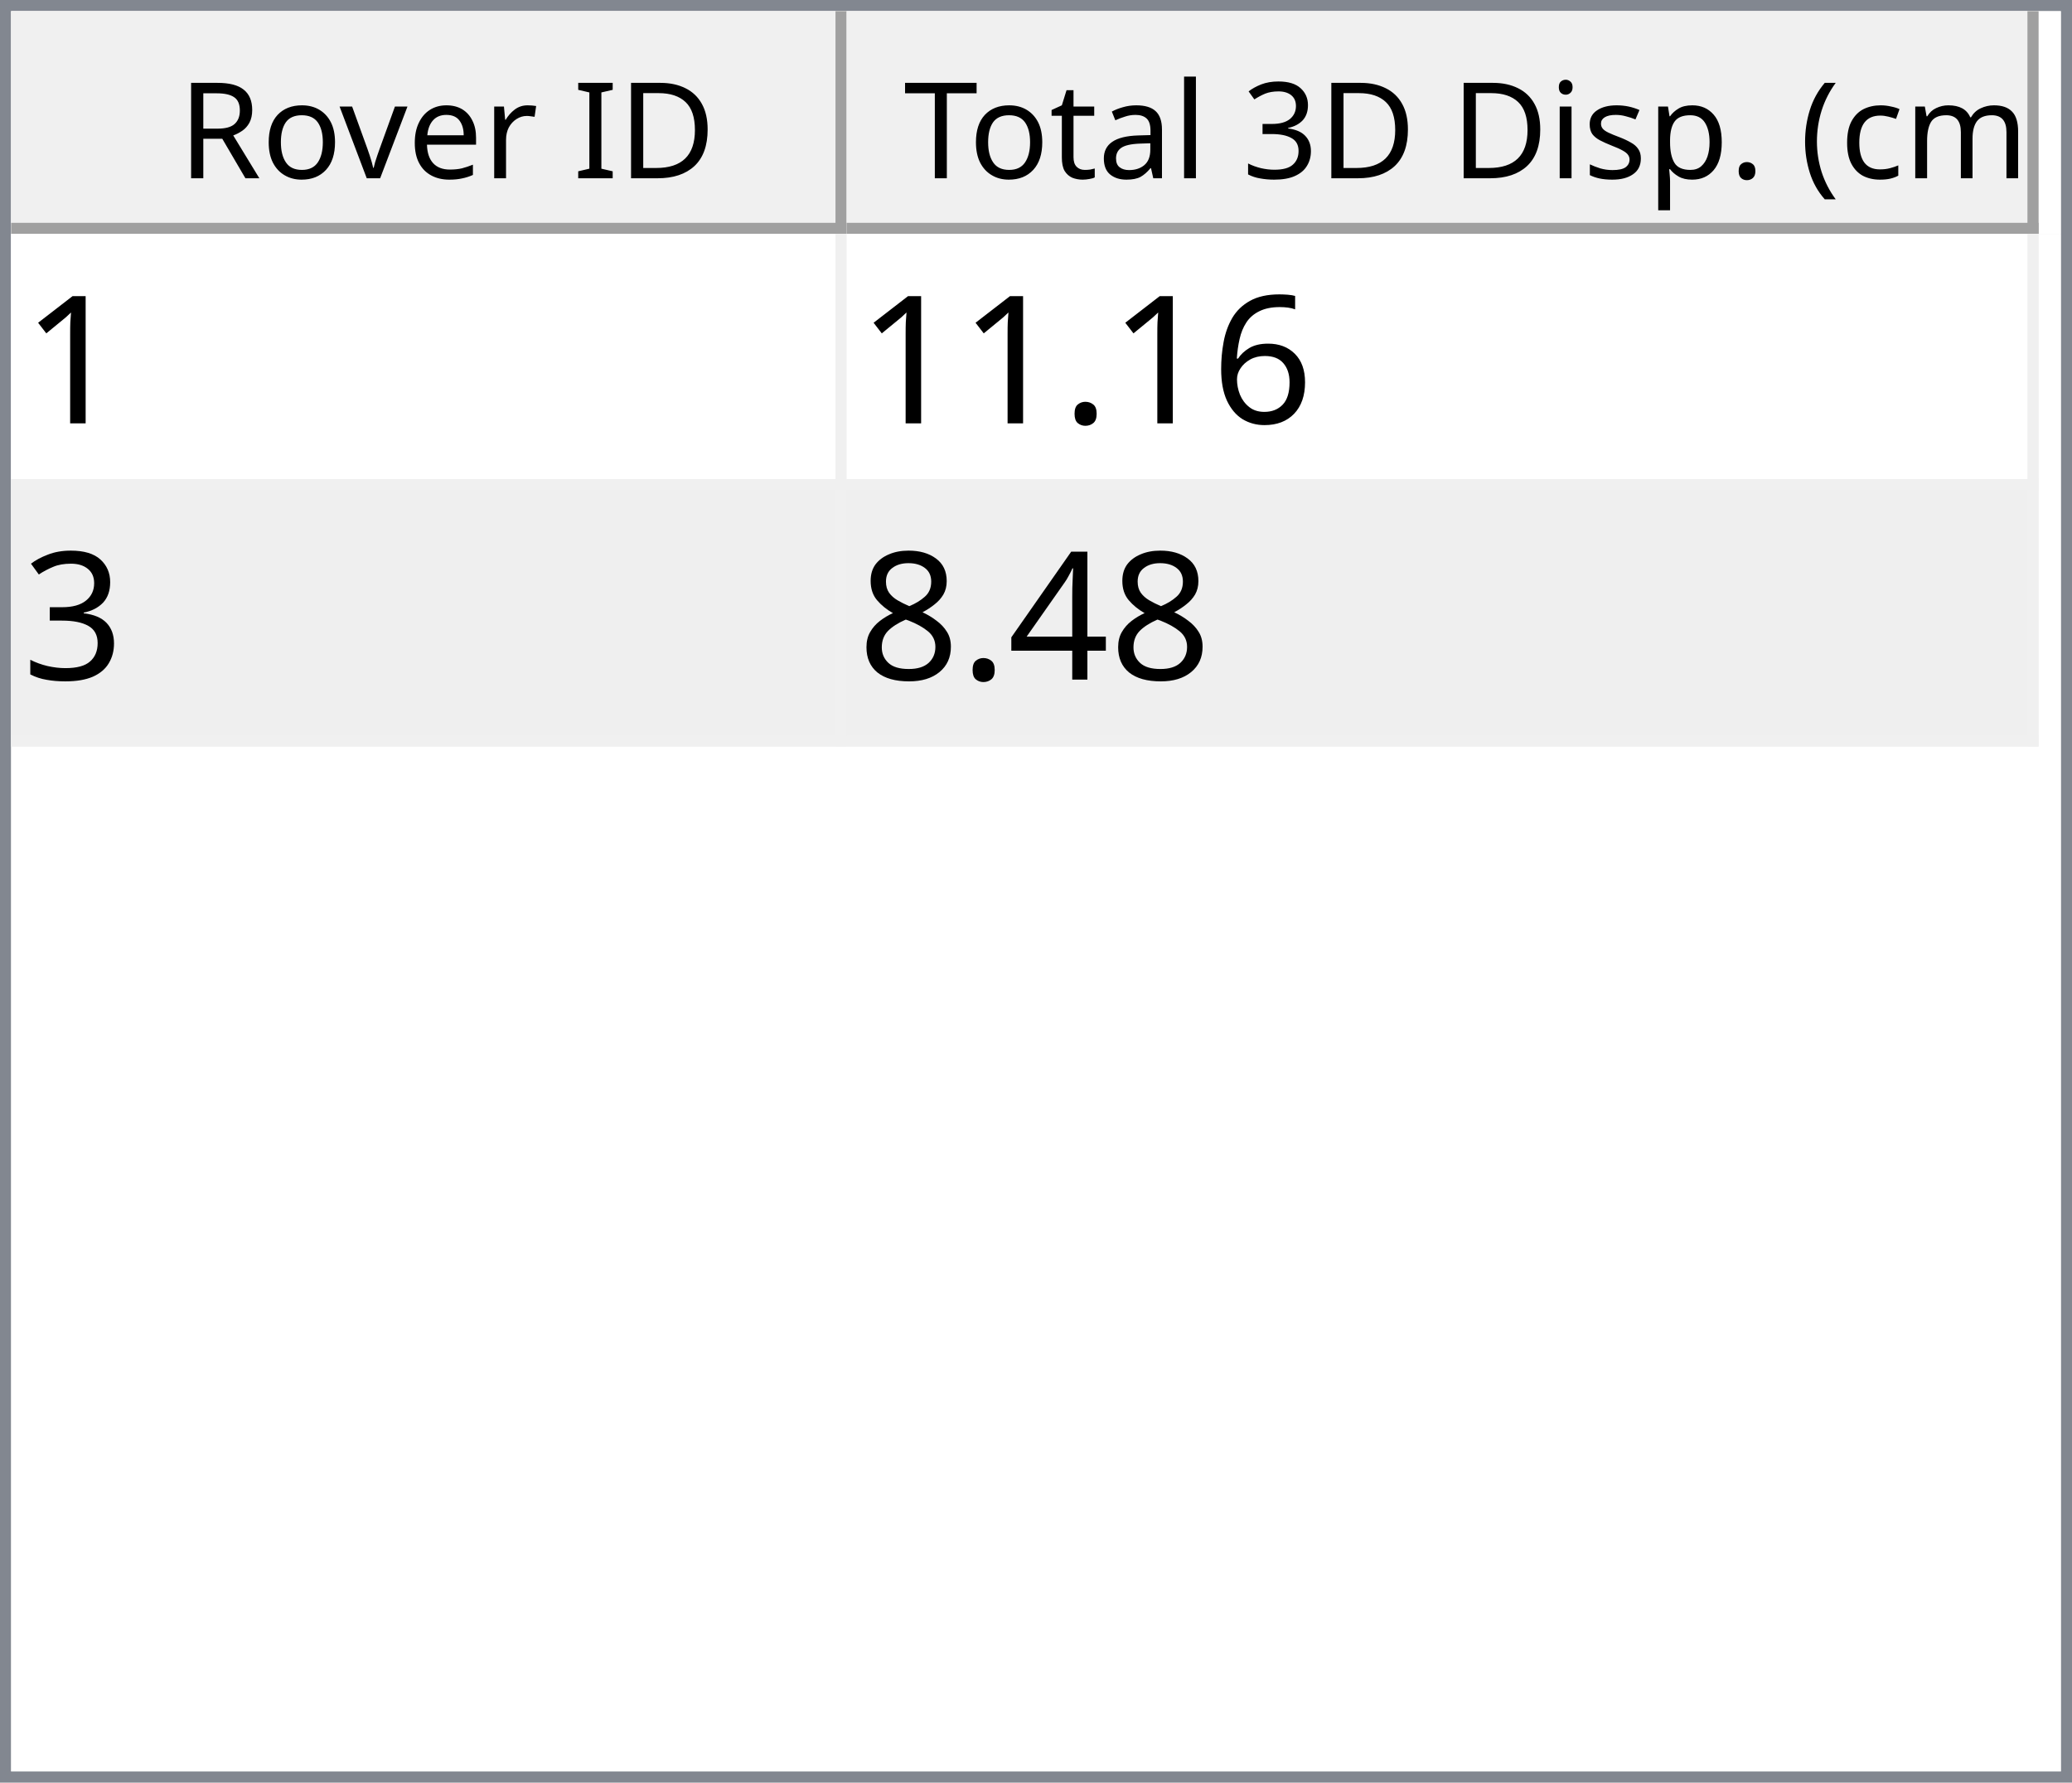
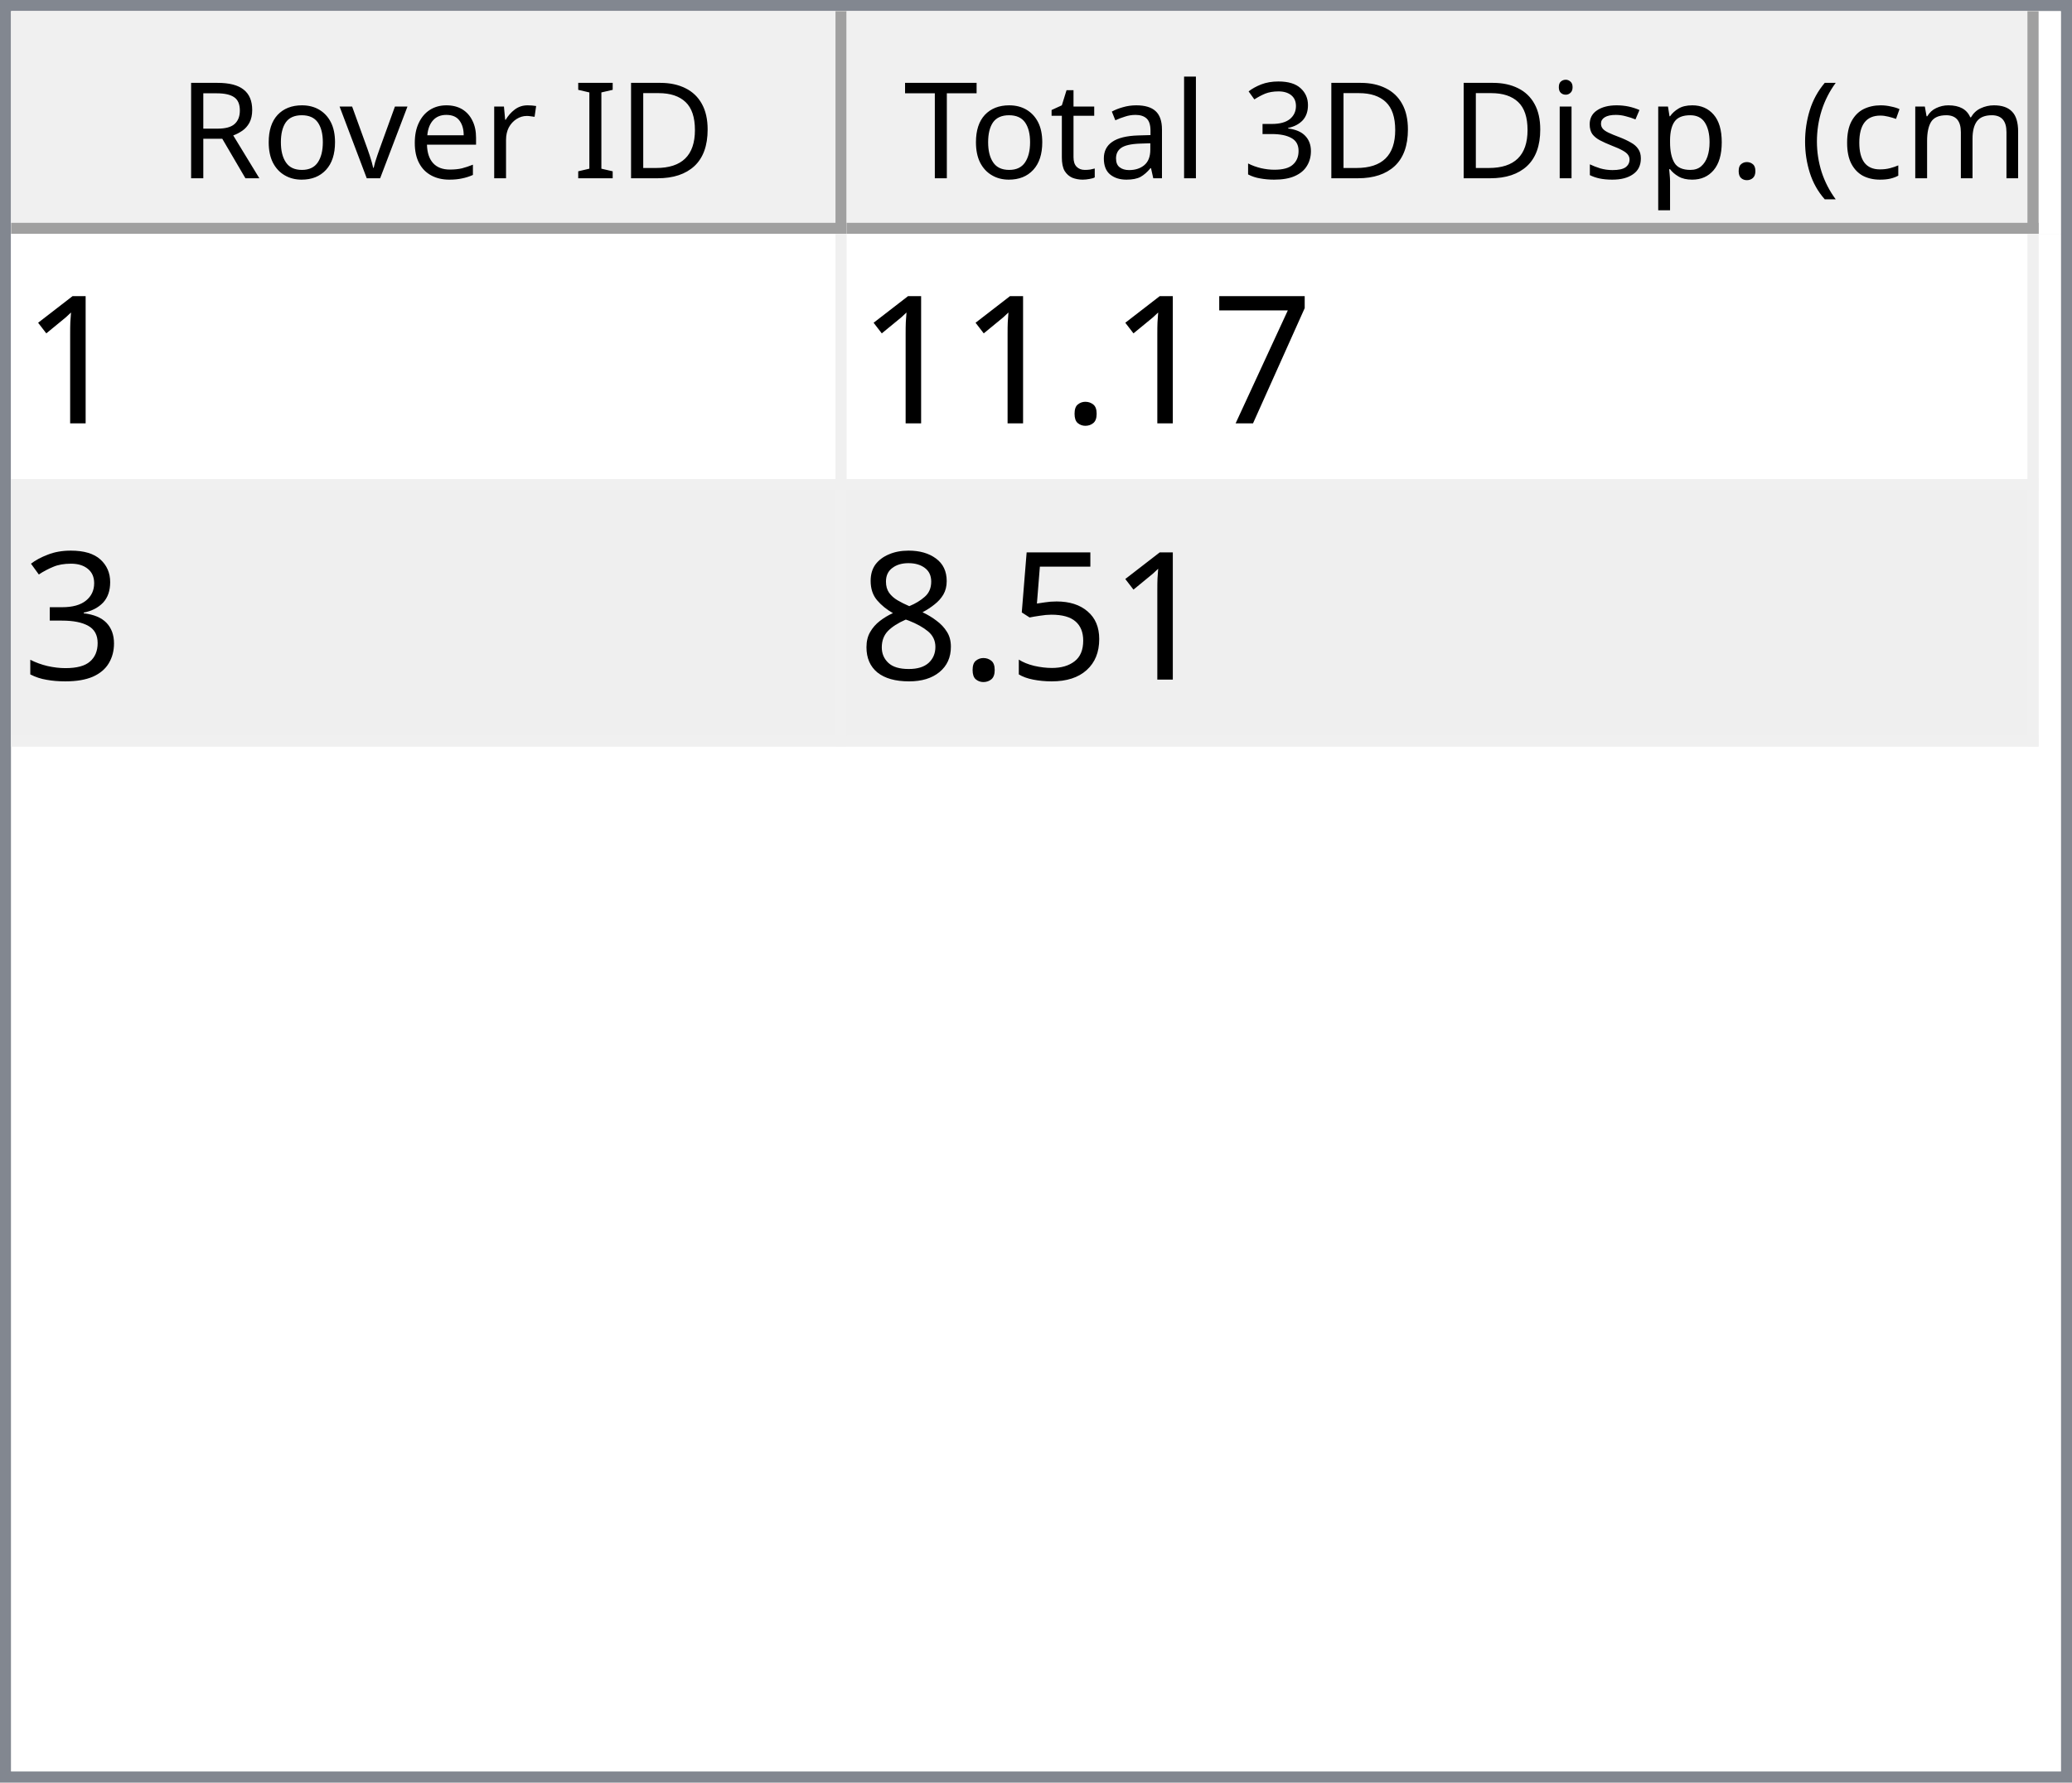
<svg xmlns="http://www.w3.org/2000/svg" style="fill-opacity:1; color-rendering:auto; color-interpolation:auto; text-rendering:auto; stroke:black; stroke-linecap:square; stroke-miterlimit:10; shape-rendering:auto; stroke-opacity:1; fill:black; stroke-dasharray:none; font-weight:normal; stroke-width:1; font-family:'Dialog'; font-style:normal; stroke-linejoin:miter; font-size:12px; stroke-dashoffset:0; image-rendering:auto;" width="186" height="160">
  <defs id="genericDefs" />
  <g>
    <defs id="defs1">
      <clipPath clipPathUnits="userSpaceOnUse" id="clipPath1">
        <path d="M0 0 L186 0 L186 160 L0 160 L0 0 Z" />
      </clipPath>
      <clipPath clipPathUnits="userSpaceOnUse" id="clipPath2">
        <path d="M0 0 L0 160 L186 160 L186 0 Z" />
      </clipPath>
      <clipPath clipPathUnits="userSpaceOnUse" id="clipPath3">
        <path d="M0 0 L0 20 L184 20 L184 0 Z" />
      </clipPath>
      <clipPath clipPathUnits="userSpaceOnUse" id="clipPath4">
        <path d="M0 0 L0 20 L75 20 L75 0 Z" />
      </clipPath>
      <clipPath clipPathUnits="userSpaceOnUse" id="clipPath5">
        <path d="M1 1 L1 19 L74 19 L74 1 Z" />
      </clipPath>
      <clipPath clipPathUnits="userSpaceOnUse" id="clipPath6">
        <path d="M0 0 L0 18 L73 18 L73 0 Z" />
      </clipPath>
      <clipPath clipPathUnits="userSpaceOnUse" id="clipPath7">
        <path d="M-0.5 -0.5 L-0.5 19.5 L74.5 19.5 L74.5 -0.5 Z" />
      </clipPath>
      <clipPath clipPathUnits="userSpaceOnUse" id="clipPath8">
        <path d="M0 0 L0 20 L107 20 L107 0 Z" />
      </clipPath>
      <clipPath clipPathUnits="userSpaceOnUse" id="clipPath9">
        <path d="M1 1 L1 19 L106 19 L106 1 Z" />
      </clipPath>
      <clipPath clipPathUnits="userSpaceOnUse" id="clipPath10">
        <path d="M0 0 L0 18 L105 18 L105 0 Z" />
      </clipPath>
      <clipPath clipPathUnits="userSpaceOnUse" id="clipPath11">
        <path d="M-0.5 -0.5 L-0.5 19.5 L106.5 19.5 L106.5 -0.5 Z" />
      </clipPath>
      <clipPath clipPathUnits="userSpaceOnUse" id="clipPath12">
        <path d="M0 0 L0 138 L184 138 L184 0 Z" />
      </clipPath>
      <clipPath clipPathUnits="userSpaceOnUse" id="clipPath13">
        <path d="M0 0 L0 46 L182 46 L182 0 Z" />
      </clipPath>
      <clipPath clipPathUnits="userSpaceOnUse" id="clipPath14">
        <path d="M-0.5 -0.5 L-0.5 45.5 L181.5 45.5 L181.5 -0.5 Z" />
      </clipPath>
      <clipPath clipPathUnits="userSpaceOnUse" id="clipPath15">
        <path d="M0 0 L0 22 L74 22 L74 0 Z" />
      </clipPath>
      <clipPath clipPathUnits="userSpaceOnUse" id="clipPath16">
        <path d="M0 0 L0 22 L106 22 L106 0 Z" />
      </clipPath>
      <font horiz-adv-x="64.551" id="font1">
        <font-face ascent="107.91" descent="25.098" units-per-em="100" style="font-style:normal; font-family:Segoe UI; font-weight:normal;" />
        <missing-glyph horiz-adv-x="64.551" d="M8.109 0 L8.109 68.266 L56.453 68.266 L56.453 0 L8.109 0 ZM15.328 7.234 L49.219 7.234 L49.219 61.031 L15.328 61.031 L15.328 7.234 Z" />
        <glyph unicode="D" horiz-adv-x="70.117" d="M9.188 0 L9.188 70.016 L28.516 70.016 Q65.531 70.016 65.531 35.891 Q65.531 19.672 55.25 9.836 Q44.969 0 27.734 0 L9.188 0 ZM17.391 62.594 L17.391 7.422 L27.828 7.422 Q41.609 7.422 49.273 14.797 Q56.938 22.172 56.938 35.688 Q56.938 62.594 28.328 62.594 L17.391 62.594 Z" />
        <glyph unicode="I" horiz-adv-x="26.611" d="M17.391 0 L9.188 0 L9.188 70.016 L17.391 70.016 L17.391 0 Z" />
        <glyph unicode=" " horiz-adv-x="27.393" d="" />
        <glyph unicode="r" horiz-adv-x="34.766" d="M34.188 41.891 Q32.078 43.5 28.125 43.5 Q23 43.5 19.555 38.672 Q16.109 33.844 16.109 25.484 L16.109 0 L8.109 0 L8.109 50 L16.109 50 L16.109 39.703 L16.312 39.703 Q18.016 44.969 21.531 47.922 Q25.047 50.875 29.391 50.875 Q32.516 50.875 34.188 50.203 L34.188 41.891 Z" />
        <glyph unicode="e" horiz-adv-x="52.295" d="M48.297 23 L12.984 23 Q13.188 14.656 17.484 10.109 Q21.781 5.562 29.297 5.562 Q37.75 5.562 44.828 11.141 L44.828 3.609 Q38.234 -1.172 27.391 -1.172 Q16.797 -1.172 10.742 5.641 Q4.688 12.453 4.688 24.812 Q4.688 36.469 11.305 43.82 Q17.922 51.172 27.734 51.172 Q37.547 51.172 42.922 44.828 Q48.297 38.484 48.297 27.203 L48.297 23 ZM40.094 29.781 Q40.047 36.719 36.75 40.578 Q33.453 44.438 27.594 44.438 Q21.922 44.438 17.969 40.383 Q14.016 36.328 13.094 29.781 L40.094 29.781 Z" />
        <glyph unicode="v" horiz-adv-x="47.9" d="M47.406 50 L27.484 0 L19.625 0 L0.688 50 L9.469 50 L22.172 13.672 Q23.578 9.672 23.922 6.688 L24.125 6.688 Q24.609 10.453 25.688 13.484 L38.969 50 L47.406 50 Z" />
        <glyph unicode="o" horiz-adv-x="58.594" d="M29 -1.172 Q17.922 -1.172 11.305 5.836 Q4.688 12.844 4.688 24.422 Q4.688 37.016 11.57 44.094 Q18.453 51.172 30.172 51.172 Q41.359 51.172 47.633 44.289 Q53.906 37.406 53.906 25.203 Q53.906 13.234 47.141 6.031 Q40.375 -1.172 29 -1.172 ZM29.594 44.438 Q21.875 44.438 17.383 39.188 Q12.891 33.938 12.891 24.703 Q12.891 15.828 17.43 10.695 Q21.969 5.562 29.594 5.562 Q37.359 5.562 41.531 10.594 Q45.703 15.625 45.703 24.906 Q45.703 34.281 41.531 39.359 Q37.359 44.438 29.594 44.438 Z" />
        <glyph unicode="R" horiz-adv-x="59.814" d="M59.375 0 L49.609 0 L37.891 19.625 Q36.281 22.359 34.766 24.289 Q33.25 26.219 31.664 27.438 Q30.078 28.656 28.25 29.219 Q26.422 29.781 24.125 29.781 L17.391 29.781 L17.391 0 L9.188 0 L9.188 70.016 L30.078 70.016 Q34.672 70.016 38.555 68.867 Q42.438 67.719 45.289 65.375 Q48.141 63.031 49.758 59.547 Q51.375 56.062 51.375 51.375 Q51.375 47.703 50.273 44.656 Q49.172 41.609 47.148 39.211 Q45.125 36.812 42.266 35.133 Q39.406 33.453 35.844 32.516 L35.844 32.328 Q37.594 31.547 38.891 30.547 Q40.188 29.547 41.359 28.18 Q42.531 26.812 43.68 25.078 Q44.828 23.344 46.234 21.047 L59.375 0 ZM17.391 62.594 L17.391 37.203 L28.516 37.203 Q31.594 37.203 34.203 38.133 Q36.812 39.062 38.719 40.797 Q40.625 42.531 41.703 45.047 Q42.781 47.562 42.781 50.688 Q42.781 56.297 39.141 59.445 Q35.5 62.594 28.609 62.594 L17.391 62.594 Z" />
        <glyph unicode=")" horiz-adv-x="30.176" d="M8.297 -15.922 L1.172 -15.922 Q16.406 2.344 16.406 26.812 Q16.406 51.469 1.078 70.016 L8.297 70.016 Q23.531 52.156 23.531 26.703 Q23.531 1.375 8.297 -15.922 Z" />
        <glyph unicode="m" horiz-adv-x="86.133" d="M79.109 0 L71.094 0 L71.094 28.719 Q71.094 37.016 68.531 40.727 Q65.969 44.438 59.906 44.438 Q54.781 44.438 51.195 39.75 Q47.609 35.062 47.609 28.516 L47.609 0 L39.594 0 L39.594 29.688 Q39.594 44.438 28.219 44.438 Q22.953 44.438 19.531 40.016 Q16.109 35.594 16.109 28.516 L16.109 0 L8.109 0 L8.109 50 L16.109 50 L16.109 42.094 L16.312 42.094 Q21.625 51.172 31.844 51.172 Q36.969 51.172 40.773 48.312 Q44.578 45.453 46 40.828 Q51.562 51.172 62.594 51.172 Q79.109 51.172 79.109 30.812 L79.109 0 Z" />
        <glyph unicode="c" horiz-adv-x="46.191" d="M42.188 2.297 Q36.422 -1.172 28.516 -1.172 Q17.828 -1.172 11.258 5.789 Q4.688 12.75 4.688 23.828 Q4.688 36.188 11.766 43.68 Q18.844 51.172 30.672 51.172 Q37.25 51.172 42.281 48.734 L42.281 40.531 Q36.719 44.438 30.375 44.438 Q22.703 44.438 17.797 38.945 Q12.891 33.453 12.891 24.516 Q12.891 15.719 17.508 10.641 Q22.125 5.562 29.891 5.562 Q36.422 5.562 42.188 9.906 L42.188 2.297 Z" />
        <glyph unicode="(" horiz-adv-x="30.176" d="M29.109 -15.922 L21.969 -15.922 Q6.844 1.375 6.844 26.703 Q6.844 52.156 21.969 70.016 L29.203 70.016 Q13.875 51.469 13.875 26.812 Q13.875 2.344 29.109 -15.922 Z" />
        <glyph unicode="." horiz-adv-x="21.68" d="M10.891 -1.078 Q8.641 -1.078 7.055 0.539 Q5.469 2.156 5.469 4.391 Q5.469 6.641 7.055 8.273 Q8.641 9.906 10.891 9.906 Q13.188 9.906 14.797 8.273 Q16.406 6.641 16.406 4.391 Q16.406 2.156 14.797 0.539 Q13.188 -1.078 10.891 -1.078 Z" />
        <glyph unicode="p" horiz-adv-x="58.789" d="M16.312 7.234 L16.109 7.234 L16.109 -23 L8.109 -23 L8.109 50 L16.109 50 L16.109 41.219 L16.312 41.219 Q22.219 51.172 33.594 51.172 Q43.266 51.172 48.688 44.461 Q54.109 37.75 54.109 26.469 Q54.109 13.922 48 6.375 Q41.891 -1.172 31.297 -1.172 Q21.578 -1.172 16.312 7.234 ZM16.109 27.391 L16.109 20.406 Q16.109 14.203 20.141 9.883 Q24.172 5.562 30.375 5.562 Q37.641 5.562 41.773 11.133 Q45.906 16.703 45.906 26.609 Q45.906 34.969 42.047 39.703 Q38.188 44.438 31.594 44.438 Q24.609 44.438 20.359 39.578 Q16.109 34.719 16.109 27.391 Z" />
        <glyph unicode="s" horiz-adv-x="42.432" d="M5.078 1.812 L5.078 10.406 Q11.625 5.562 19.484 5.562 Q30.031 5.562 30.031 12.594 Q30.031 14.594 29.125 15.992 Q28.219 17.391 26.68 18.461 Q25.141 19.531 23.07 20.383 Q21 21.234 18.609 22.172 Q15.281 23.484 12.766 24.828 Q10.25 26.172 8.57 27.859 Q6.891 29.547 6.031 31.695 Q5.172 33.844 5.172 36.719 Q5.172 40.234 6.789 42.945 Q8.406 45.656 11.086 47.484 Q13.766 49.312 17.211 50.242 Q20.656 51.172 24.312 51.172 Q30.812 51.172 35.938 48.922 L35.938 40.828 Q30.422 44.438 23.25 44.438 Q21 44.438 19.195 43.922 Q17.391 43.406 16.094 42.477 Q14.797 41.547 14.086 40.258 Q13.375 38.969 13.375 37.406 Q13.375 35.453 14.086 34.133 Q14.797 32.812 16.164 31.789 Q17.531 30.766 19.484 29.938 Q21.438 29.109 23.922 28.125 Q27.25 26.859 29.883 25.516 Q32.516 24.172 34.375 22.484 Q36.234 20.797 37.234 18.602 Q38.234 16.406 38.234 13.375 Q38.234 9.672 36.602 6.938 Q34.969 4.203 32.234 2.398 Q29.5 0.594 25.93 -0.289 Q22.359 -1.172 18.453 -1.172 Q10.75 -1.172 5.078 1.812 Z" />
        <glyph unicode="i" horiz-adv-x="24.219" d="M12.203 62.703 Q10.062 62.703 8.547 64.164 Q7.031 65.625 7.031 67.875 Q7.031 70.125 8.547 71.609 Q10.062 73.094 12.203 73.094 Q14.406 73.094 15.945 71.609 Q17.484 70.125 17.484 67.875 Q17.484 65.719 15.945 64.211 Q14.406 62.703 12.203 62.703 ZM16.109 0 L8.109 0 L8.109 50 L16.109 50 L16.109 0 Z" />
        <glyph unicode="3" horiz-adv-x="53.906" d="M46.531 19.828 Q46.531 15.094 44.75 11.211 Q42.969 7.328 39.719 4.57 Q36.469 1.812 31.93 0.297 Q27.391 -1.219 21.922 -1.219 Q11.922 -1.219 6 2.594 L6 11.188 Q13.094 5.609 22.219 5.609 Q25.875 5.609 28.828 6.539 Q31.781 7.469 33.906 9.227 Q36.031 10.984 37.18 13.477 Q38.328 15.969 38.328 19.094 Q38.328 32.812 18.797 32.812 L12.984 32.812 L12.984 39.594 L18.5 39.594 Q35.797 39.594 35.797 52.484 Q35.797 64.406 22.609 64.406 Q15.188 64.406 8.688 59.422 L8.688 67.188 Q15.375 71.188 24.609 71.188 Q29 71.188 32.57 69.969 Q36.141 68.75 38.68 66.555 Q41.219 64.359 42.609 61.281 Q44 58.203 44 54.5 Q44 40.672 30.031 36.719 L30.031 36.531 Q33.594 36.141 36.625 34.797 Q39.656 33.453 41.852 31.305 Q44.047 29.156 45.289 26.25 Q46.531 23.344 46.531 19.828 Z" />
        <glyph unicode="l" horiz-adv-x="24.219" d="M16.109 0 L8.109 0 L8.109 74.031 L16.109 74.031 L16.109 0 Z" />
        <glyph unicode="a" horiz-adv-x="50.879" d="M43.891 0 L35.891 0 L35.891 7.812 L35.688 7.812 Q30.469 -1.172 20.312 -1.172 Q12.844 -1.172 8.617 2.781 Q4.391 6.734 4.391 13.281 Q4.391 27.297 20.906 29.594 L35.891 31.688 Q35.891 44.438 25.594 44.438 Q16.547 44.438 9.281 38.281 L9.281 46.484 Q16.656 51.172 26.266 51.172 Q43.891 51.172 43.891 32.516 L43.891 0 ZM35.891 25.297 L23.828 23.641 Q18.266 22.859 15.43 20.875 Q12.594 18.891 12.594 13.875 Q12.594 10.203 15.211 7.883 Q17.828 5.562 22.172 5.562 Q28.125 5.562 32.008 9.742 Q35.891 13.922 35.891 20.312 L35.891 25.297 Z" />
        <glyph unicode="t" horiz-adv-x="33.887" d="M31.297 0.484 Q28.469 -1.078 23.828 -1.078 Q10.688 -1.078 10.688 13.578 L10.688 43.172 L2.094 43.172 L2.094 50 L10.688 50 L10.688 62.203 L18.703 64.797 L18.703 50 L31.297 50 L31.297 43.172 L18.703 43.172 L18.703 14.984 Q18.703 9.969 20.414 7.82 Q22.125 5.672 26.078 5.672 Q29.109 5.672 31.297 7.328 L31.297 0.484 Z" />
        <glyph unicode="T" horiz-adv-x="52.393" d="M50.594 62.594 L30.375 62.594 L30.375 0 L22.172 0 L22.172 62.594 L2 62.594 L2 70.016 L50.594 70.016 L50.594 62.594 Z" />
      </font>
      <font horiz-adv-x="75.0" id="font2">
        <font-face ascent="100.537" descent="21.973" units-per-em="100" style="font-style:normal; font-family:sans-serif; font-weight:normal;" />
        <missing-glyph horiz-adv-x="75.0" d="M12.5 0 L12.5 62.5 L62.5 62.5 L62.5 0 L12.5 0 ZM14.062 1.562 L60.938 1.562 L60.938 60.938 L14.062 60.938 L14.062 1.562 Z" />
        <glyph unicode="1" horiz-adv-x="55.615" d="M37.25 0 L28.469 0 L28.469 56 Q25.297 52.984 20.141 49.953 Q14.984 46.922 10.891 45.406 L10.891 53.906 Q18.266 57.375 23.781 62.305 Q29.297 67.234 31.594 71.875 L37.25 71.875 L37.25 0 Z" />
-         <glyph unicode="6" horiz-adv-x="55.615" d="M49.75 54.047 L41.016 53.375 Q39.844 58.547 37.703 60.891 Q34.125 64.656 28.906 64.656 Q24.703 64.656 21.531 62.312 Q17.391 59.281 14.992 53.469 Q12.594 47.656 12.5 36.922 Q15.672 41.75 20.266 44.094 Q24.859 46.438 29.891 46.438 Q38.672 46.438 44.852 39.969 Q51.031 33.5 51.031 23.25 Q51.031 16.5 48.125 10.719 Q45.219 4.938 40.141 1.859 Q35.062 -1.219 28.609 -1.219 Q17.625 -1.219 10.695 6.859 Q3.766 14.938 3.766 33.5 Q3.766 54.25 11.422 63.672 Q18.109 71.875 29.438 71.875 Q37.891 71.875 43.289 67.141 Q48.688 62.406 49.75 54.047 ZM13.875 23.188 Q13.875 18.656 15.797 14.508 Q17.719 10.359 21.188 8.18 Q24.656 6 28.469 6 Q34.031 6 38.039 10.492 Q42.047 14.984 42.047 22.703 Q42.047 30.125 38.086 34.398 Q34.125 38.672 28.125 38.672 Q22.172 38.672 18.023 34.398 Q13.875 30.125 13.875 23.188 Z" />
+         <glyph unicode="7" horiz-adv-x="55.615" d="M4.734 62.203 L4.734 70.656 L51.078 70.656 L51.078 63.812 Q44.234 56.547 37.523 44.484 Q30.812 32.422 27.156 19.672 Q24.516 10.688 23.781 0 L14.75 0 Q14.891 8.453 18.062 20.414 Q21.234 32.375 27.172 43.484 Q33.109 54.594 39.797 62.203 L4.734 62.203 Z" />
        <glyph unicode="." horiz-adv-x="27.783" d="M9.078 0 L9.078 10.016 L19.094 10.016 L19.094 0 L9.078 0 Z" />
        <glyph unicode="3" horiz-adv-x="55.615" d="M4.203 18.891 L12.984 20.062 Q14.5 12.594 18.141 9.297 Q21.781 6 27 6 Q33.203 6 37.477 10.297 Q41.75 14.594 41.75 20.953 Q41.75 27 37.797 30.93 Q33.844 34.859 27.734 34.859 Q25.25 34.859 21.531 33.891 L22.516 41.609 Q23.391 41.5 23.922 41.5 Q29.547 41.5 34.039 44.43 Q38.531 47.359 38.531 53.469 Q38.531 58.297 35.258 61.477 Q31.984 64.656 26.812 64.656 Q21.688 64.656 18.266 61.43 Q14.844 58.203 13.875 51.766 L5.078 53.328 Q6.688 62.156 12.398 67.016 Q18.109 71.875 26.609 71.875 Q32.469 71.875 37.398 69.359 Q42.328 66.844 44.945 62.5 Q47.562 58.156 47.562 53.266 Q47.562 48.641 45.07 44.828 Q42.578 41.016 37.703 38.766 Q44.047 37.312 47.562 32.695 Q51.078 28.078 51.078 21.141 Q51.078 11.766 44.242 5.25 Q37.406 -1.266 26.953 -1.266 Q17.531 -1.266 11.305 4.352 Q5.078 9.969 4.203 18.891 Z" />
-         <glyph unicode="4" horiz-adv-x="55.615" d="M32.328 0 L32.328 17.141 L1.266 17.141 L1.266 25.203 L33.938 71.578 L41.109 71.578 L41.109 25.203 L50.781 25.203 L50.781 17.141 L41.109 17.141 L41.109 0 L32.328 0 ZM32.328 25.203 L32.328 57.469 L9.906 25.203 L32.328 25.203 Z" />
+         <glyph unicode="5" horiz-adv-x="55.615" d="M4.156 18.75 L13.375 19.531 Q14.406 12.797 18.141 9.398 Q21.875 6 27.156 6 Q33.5 6 37.891 10.789 Q42.281 15.578 42.281 23.484 Q42.281 31 38.062 35.352 Q33.844 39.703 27 39.703 Q22.75 39.703 19.336 37.773 Q15.922 35.844 13.969 32.766 L5.719 33.844 L12.641 70.609 L48.25 70.609 L48.25 62.203 L19.672 62.203 L15.828 42.969 Q22.266 47.469 29.344 47.469 Q38.719 47.469 45.164 40.969 Q51.609 34.469 51.609 24.266 Q51.609 14.547 45.953 7.469 Q39.062 -1.219 27.156 -1.219 Q17.391 -1.219 11.211 4.25 Q5.031 9.719 4.156 18.75 Z" />
        <glyph unicode="8" horiz-adv-x="55.615" d="M17.672 38.812 Q12.203 40.828 9.57 44.539 Q6.938 48.25 6.938 53.422 Q6.938 61.234 12.555 66.555 Q18.172 71.875 27.484 71.875 Q36.859 71.875 42.578 66.43 Q48.297 60.984 48.297 53.172 Q48.297 48.188 45.68 44.508 Q43.062 40.828 37.75 38.812 Q44.344 36.672 47.781 31.883 Q51.219 27.094 51.219 20.453 Q51.219 11.281 44.727 5.031 Q38.234 -1.219 27.641 -1.219 Q17.047 -1.219 10.547 5.055 Q4.047 11.328 4.047 20.703 Q4.047 27.688 7.594 32.398 Q11.141 37.109 17.672 38.812 ZM15.922 53.719 Q15.922 48.641 19.195 45.414 Q22.469 42.188 27.688 42.188 Q32.766 42.188 36.016 45.383 Q39.266 48.578 39.266 53.219 Q39.266 58.062 35.914 61.359 Q32.562 64.656 27.594 64.656 Q22.562 64.656 19.242 61.43 Q15.922 58.203 15.922 53.719 ZM13.094 20.656 Q13.094 16.891 14.875 13.375 Q16.656 9.859 20.172 7.93 Q23.688 6 27.734 6 Q34.031 6 38.133 10.055 Q42.234 14.109 42.234 20.359 Q42.234 26.703 38.016 30.859 Q33.797 35.016 27.438 35.016 Q21.234 35.016 17.164 30.914 Q13.094 26.812 13.094 20.656 Z" />
      </font>
    </defs>
    <g style="fill:white; stroke:white;">
      <rect x="0" y="0" width="186" style="clip-path:url(#clipPath1); stroke:none;" height="160" />
    </g>
    <g style="fill:white; text-rendering:optimizeSpeed; color-rendering:optimizeSpeed; image-rendering:optimizeSpeed; shape-rendering:crispEdges; stroke:white; color-interpolation:sRGB;">
      <rect x="0" width="186" height="160" y="0" style="stroke:none;" />
      <path style="stroke:none;" d="M0 160 L186 160 L186 0 L0 0 Z" />
    </g>
    <g style="fill:rgb(240,240,240); font-family:'Segoe UI'; stroke:rgb(240,240,240);">
      <rect x="0" y="0" width="186" style="clip-path:url(#clipPath2); stroke:none;" height="160" />
    </g>
    <g style="fill:rgb(130,135,144); font-family:'Segoe UI'; stroke:rgb(130,135,144);">
      <path d="M0 0 L186 0 L186 160 L0 160 L0 0 ZM1 1 L185 1 L185 159 L1 159 L1 1 Z" style="fill-rule:evenodd; clip-path:url(#clipPath2); stroke:none;" />
    </g>
    <g style="fill:white; font-family:'Segoe UI'; stroke:white;" transform="translate(1,1)">
      <rect x="0" y="0" width="184" style="clip-path:url(#clipPath3); stroke:none;" height="20" />
    </g>
    <g style="fill:rgb(240,240,240); font-family:'Segoe UI'; stroke:rgb(240,240,240);" transform="translate(1,1)">
      <rect x="0" y="0" width="75" style="clip-path:url(#clipPath4); stroke:none;" height="20" />
    </g>
    <g style="font-family:'Segoe UI';" transform="translate(2,2)">
      <text x="14" xml:space="preserve" y="14" style="clip-path:url(#clipPath6); stroke:none;">Rover ID</text>
    </g>
    <g style="fill:rgb(160,160,160); font-family:'Segoe UI'; stroke:rgb(160,160,160); stroke-linejoin:bevel;" transform="translate(1.5,1.5)">
      <line x1="74" x2="74" y1="0" style="fill:none; clip-path:url(#clipPath7);" y2="19" />
    </g>
    <g style="fill:rgb(160,160,160); font-family:'Segoe UI'; stroke:rgb(160,160,160); stroke-linejoin:bevel;" transform="matrix(1,0,0,1,1,1) translate(0.5,0.5)">
      <line x1="0" x2="74" y1="19" style="fill:none; clip-path:url(#clipPath7);" y2="19" />
    </g>
    <g style="fill:rgb(240,240,240); font-family:'Segoe UI'; stroke:rgb(240,240,240);" transform="translate(76,1)">
      <rect x="0" y="0" width="107" style="clip-path:url(#clipPath8); stroke:none;" height="20" />
    </g>
    <g style="font-family:'Segoe UI';" transform="translate(77,2)">
      <text x="1" xml:space="preserve" y="14" style="clip-path:url(#clipPath10); stroke:none;"> Total 3D Disp. (cm)</text>
    </g>
    <g style="fill:rgb(160,160,160); font-family:'Segoe UI'; stroke:rgb(160,160,160); stroke-linejoin:bevel;" transform="translate(76.5,1.5)">
      <line x1="106" x2="106" y1="0" style="fill:none; clip-path:url(#clipPath11);" y2="19" />
    </g>
    <g style="fill:rgb(160,160,160); font-family:'Segoe UI'; stroke:rgb(160,160,160); stroke-linejoin:bevel;" transform="matrix(1,0,0,1,76,1) translate(0.5,0.5)">
      <line x1="0" x2="106" y1="19" style="fill:none; clip-path:url(#clipPath11);" y2="19" />
    </g>
    <g style="fill:white; font-family:'Segoe UI'; stroke:white;" transform="translate(1,21)">
      <rect x="0" y="0" width="184" style="clip-path:url(#clipPath12); stroke:none;" height="138" />
    </g>
    <g style="fill:rgb(240,240,240); font-size:16px; font-family:sans-serif; stroke:rgb(240,240,240);" transform="translate(1,21)">
      <rect x="0" y="0" width="182" style="clip-path:url(#clipPath13); stroke:none;" height="46" />
      <line transform="translate(0.5,0.5)" x1="0" x2="181" y1="22" style="clip-path:url(#clipPath14); fill:none; stroke-linejoin:bevel;" y2="22" />
    </g>
    <g transform="matrix(1,0,0,1,1,21) translate(0.5,0.5)" style="fill:rgb(240,240,240); font-size:16px; font-family:sans-serif; stroke:rgb(240,240,240); stroke-linejoin:bevel;">
      <line x1="0" x2="181" y1="45" style="fill:none; clip-path:url(#clipPath14);" y2="45" />
    </g>
    <g transform="matrix(1,0,0,1,1,21) translate(0.5,0.5)" style="fill:rgb(240,240,240); font-size:16px; font-family:sans-serif; stroke:rgb(240,240,240); stroke-linejoin:bevel;">
      <line x1="74" x2="74" y1="0" style="fill:none; clip-path:url(#clipPath14);" y2="45" />
    </g>
    <g transform="matrix(1,0,0,1,1,21) translate(0.5,0.5)" style="fill:rgb(240,240,240); font-size:16px; font-family:sans-serif; stroke:rgb(240,240,240); stroke-linejoin:bevel;">
      <line x1="181" x2="181" y1="0" style="fill:none; clip-path:url(#clipPath14);" y2="45" />
    </g>
    <g style="fill:white; font-size:16px; font-family:sans-serif; stroke:white;" transform="matrix(1,0,0,1,1,21)">
      <rect x="0" y="0" width="74" style="clip-path:url(#clipPath15); stroke:none;" height="22" />
      <text x="1" y="17" style="fill:black; clip-path:url(#clipPath15); stroke:none;" xml:space="preserve">1</text>
    </g>
    <g style="fill:white; font-size:16px; font-family:sans-serif; stroke:white;" transform="matrix(1,0,0,1,1,21) translate(75,0)">
      <rect x="0" y="0" width="106" style="clip-path:url(#clipPath16); stroke:none;" height="22" />
-       <text x="1" y="17" style="fill:black; clip-path:url(#clipPath16); stroke:none;" xml:space="preserve">11.16</text>
+       <text x="1" y="17" style="fill:black; clip-path:url(#clipPath16); stroke:none;" xml:space="preserve">11.17</text>
    </g>
    <g style="fill:rgb(239,239,239); font-size:16px; font-family:sans-serif; stroke:rgb(239,239,239);" transform="matrix(1,0,0,1,1,21) translate(0,23)">
      <rect x="0" y="0" width="74" style="clip-path:url(#clipPath15); stroke:none;" height="22" />
      <text x="1" y="17" style="fill:black; clip-path:url(#clipPath15); stroke:none;" xml:space="preserve">3</text>
    </g>
    <g style="fill:rgb(239,239,239); font-size:16px; font-family:sans-serif; stroke:rgb(239,239,239);" transform="matrix(1,0,0,1,1,21) translate(75,23)">
      <rect x="0" y="0" width="106" style="clip-path:url(#clipPath16); stroke:none;" height="22" />
-       <text x="1" y="17" style="fill:black; clip-path:url(#clipPath16); stroke:none;" xml:space="preserve">8.48</text>
+       <text x="1" y="17" style="fill:black; clip-path:url(#clipPath16); stroke:none;" xml:space="preserve">8.51</text>
    </g>
  </g>
</svg>
